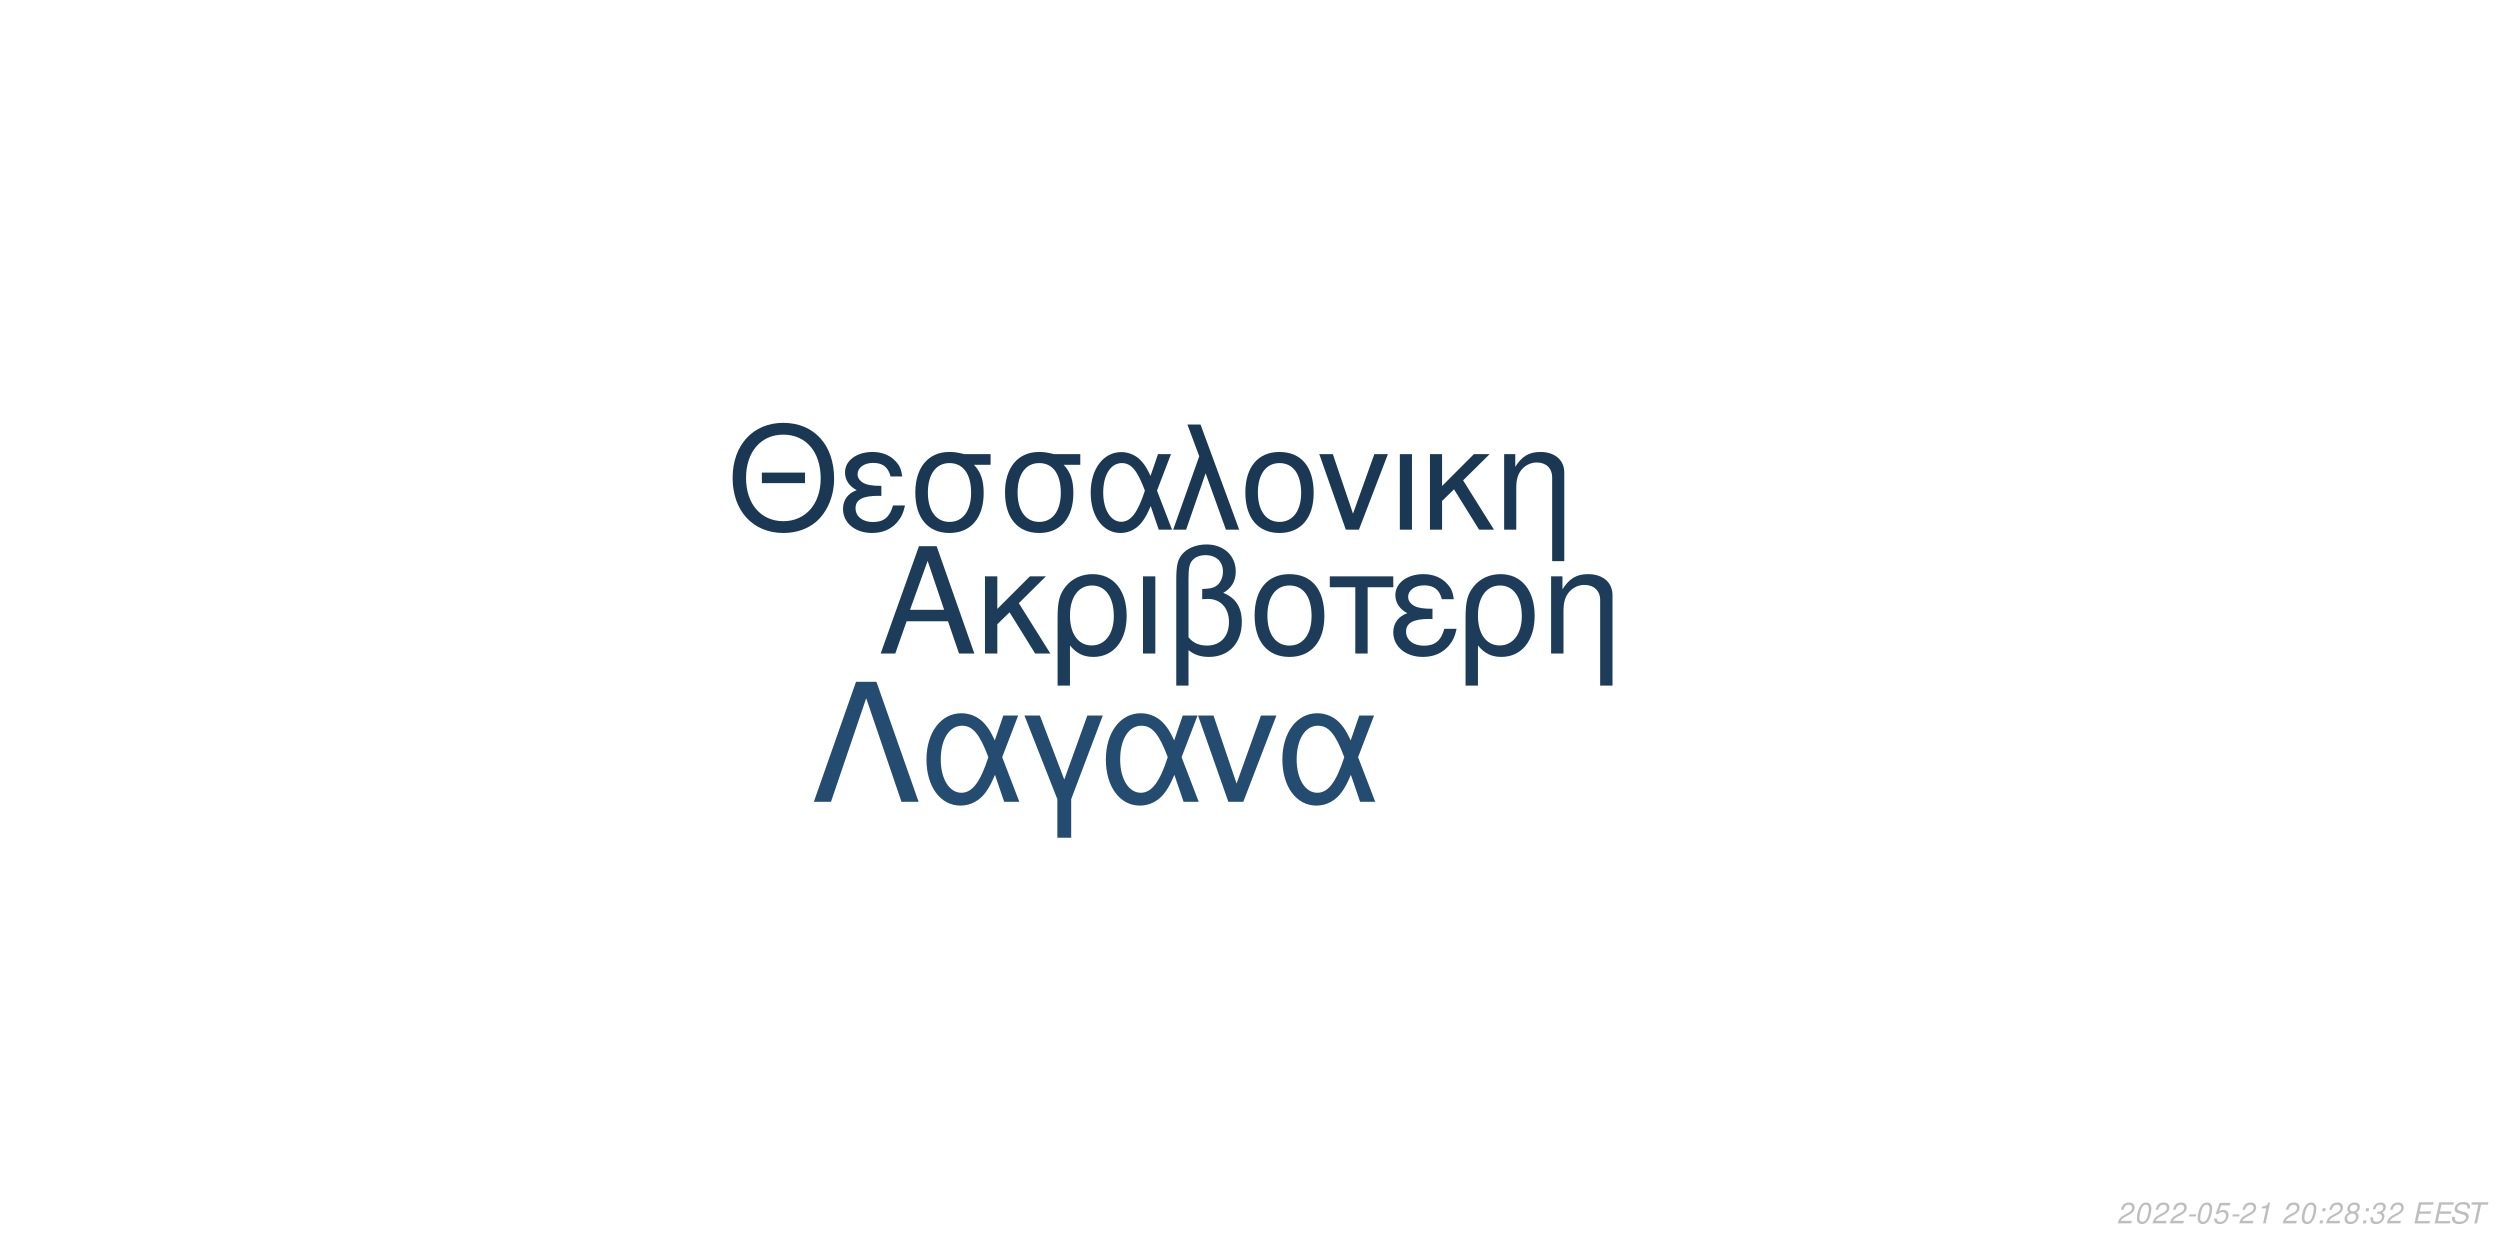
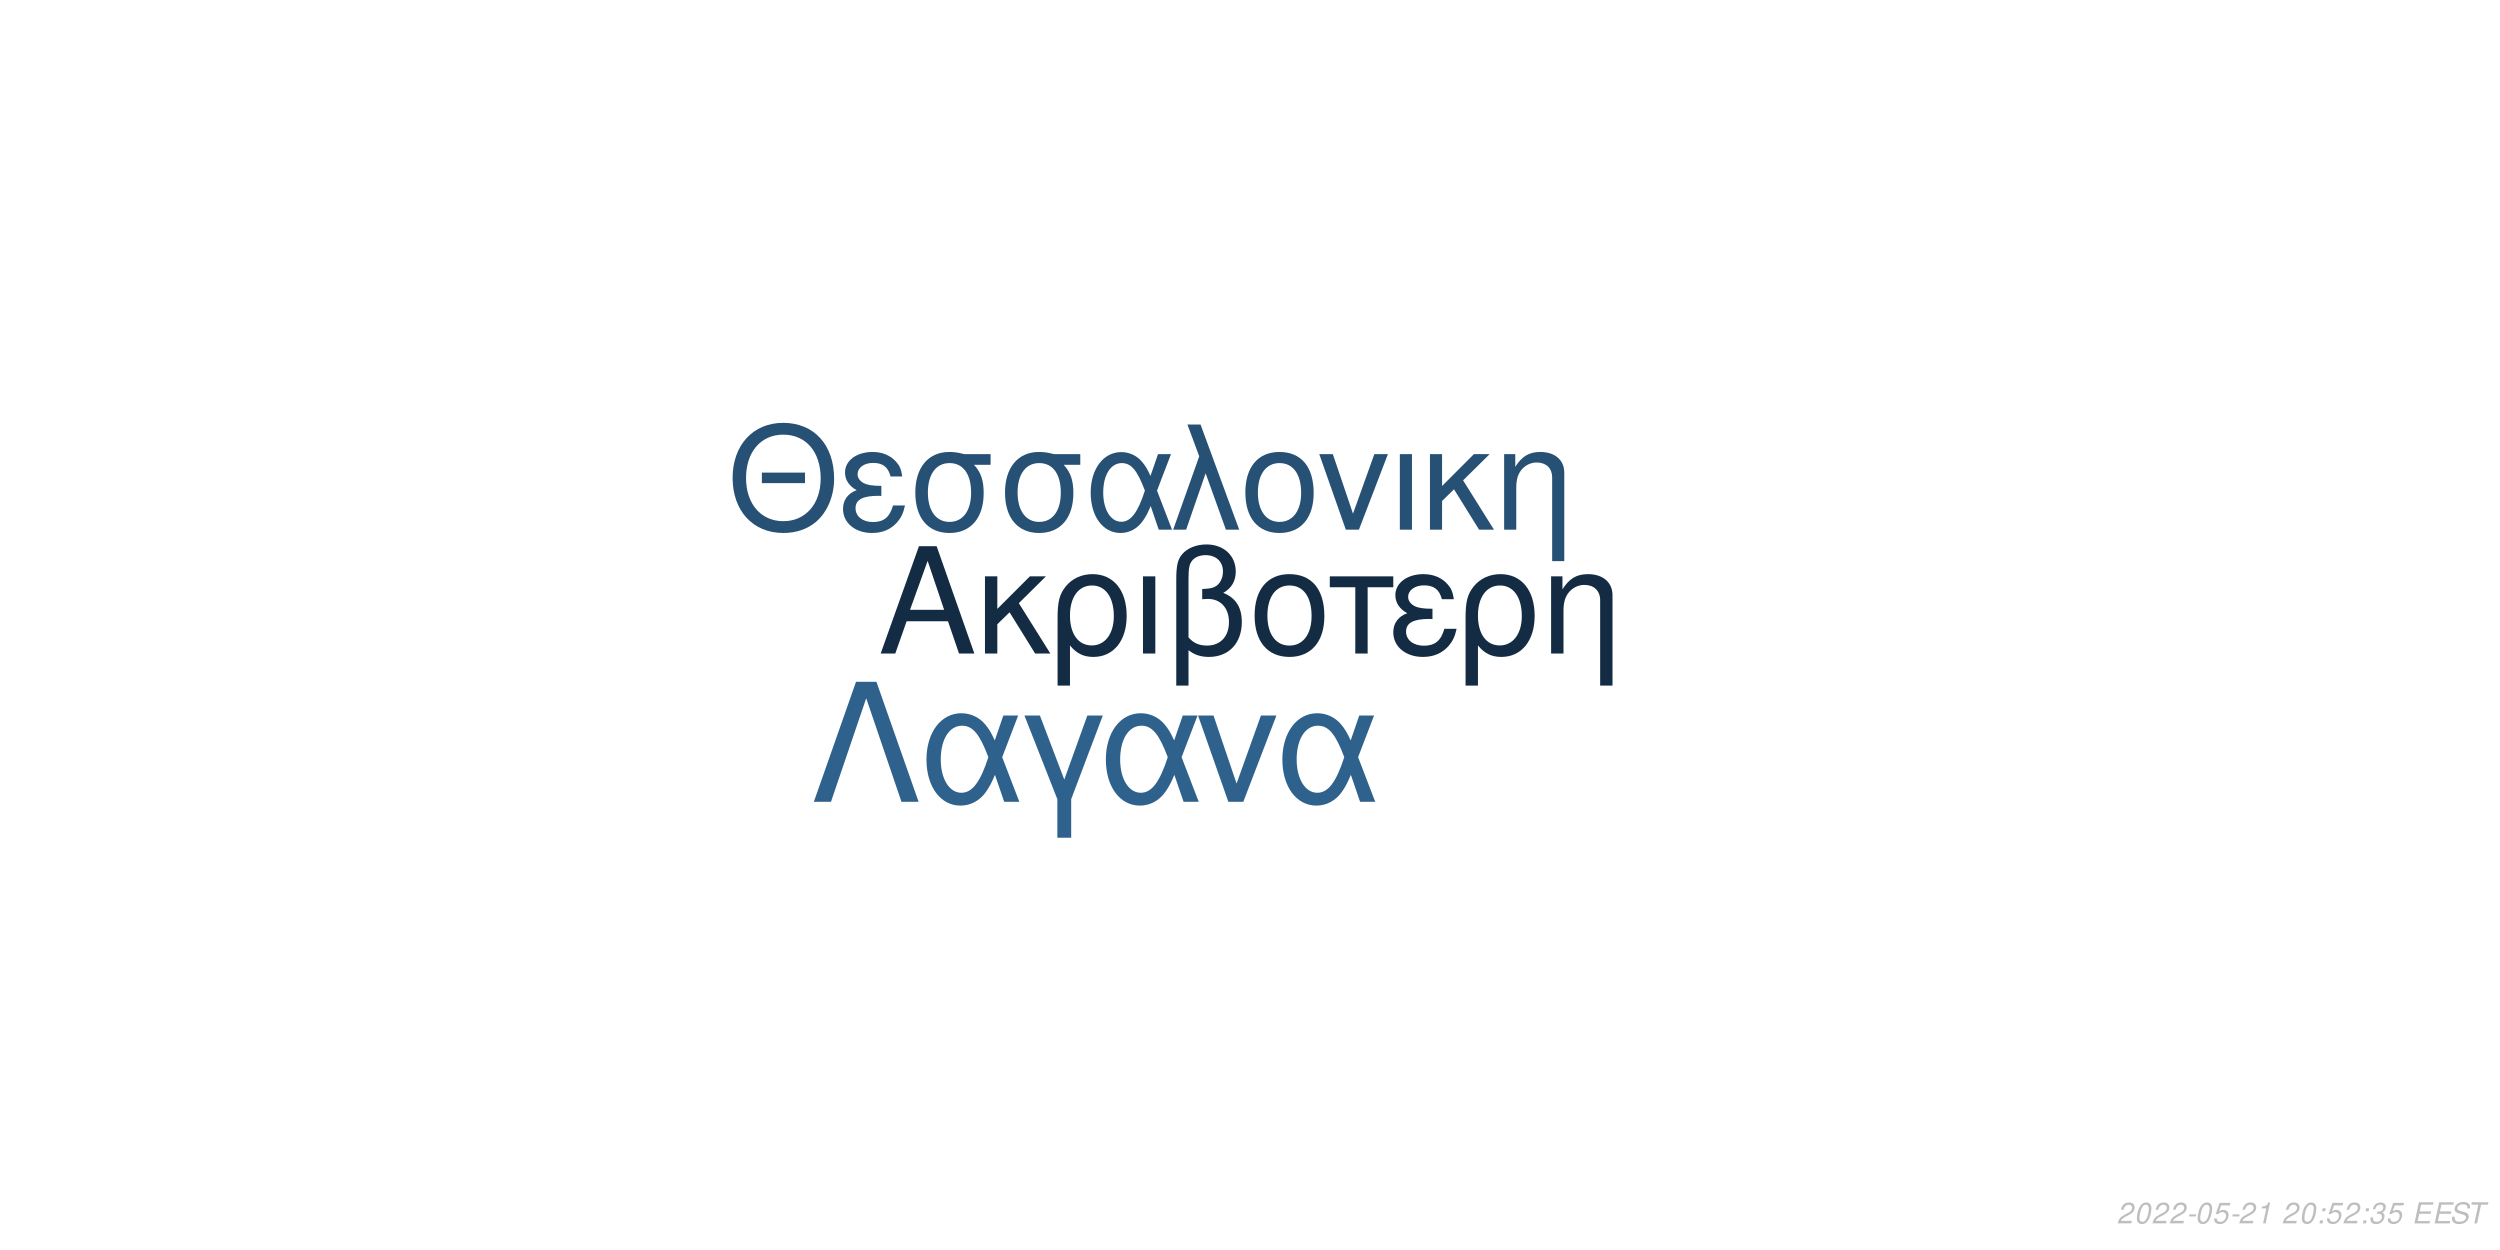
<svg xmlns="http://www.w3.org/2000/svg" xmlns:xlink="http://www.w3.org/1999/xlink" width="864pt" height="432pt" viewBox="0 0 864 432" version="1.1">
  <defs>
    <g>
      <symbol overflow="visible" id="glyph0-0">
        <path style="stroke:none;" d="" />
      </symbol>
      <symbol overflow="visible" id="glyph0-1">
        <path style="stroke:none;" d="M 24.125 -11.141 L 27.938 0 L 33.234 0 L 20.203 -37.094 L 14.094 -37.094 L 0.859 0 L 5.906 0 L 9.828 -11.141 Z M 22.797 -15.109 L 11 -15.109 L 17.094 -32.016 Z M 22.797 -15.109 " />
      </symbol>
      <symbol overflow="visible" id="glyph0-2">
        <path style="stroke:none;" d="M 7.172 -15.422 L 7.172 -26.672 L 2.906 -26.672 L 2.906 0 L 7.172 0 L 7.172 -10.125 L 11.406 -14.25 L 20.25 0 L 25.5 0 L 14.609 -17.406 L 23.969 -26.672 L 18.422 -26.672 Z M 7.172 -15.422 " />
      </symbol>
      <symbol overflow="visible" id="glyph0-3">
        <path style="stroke:none;" d="M 3 11.094 L 7.281 11.094 L 7.281 -2.797 C 9.516 -0.047 11.953 1.172 15.375 1.172 C 22.344 1.172 26.875 -4.422 26.875 -13.031 C 26.875 -21.891 22.297 -27.438 15.062 -27.438 C 11.297 -27.438 7.984 -25.906 5.797 -23.156 C 3.672 -20.516 3 -17.969 3 -12.359 Z M 14.906 -23.516 C 19.547 -23.516 22.438 -19.438 22.438 -12.922 C 22.438 -6.812 19.391 -2.797 14.812 -2.797 C 10.172 -2.797 7.281 -6.766 7.281 -13.125 C 7.281 -19.484 10.234 -23.516 14.906 -23.516 Z M 14.906 -23.516 " />
      </symbol>
      <symbol overflow="visible" id="glyph0-4">
        <path style="stroke:none;" d="M 3.516 0 L 7.781 0 L 7.781 -26.672 L 3.516 -26.672 Z M 3.516 0 " />
      </symbol>
      <symbol overflow="visible" id="glyph0-5">
        <path style="stroke:none;" d="M 4.016 11.094 L 8.25 11.094 L 8.25 -1.172 C 10.172 0.406 12.422 1.172 15.312 1.172 C 22.188 1.172 26.672 -3.609 26.672 -10.891 C 26.672 -15.984 24.578 -19.234 20.25 -20.969 C 23.109 -22.547 24.578 -25.031 24.578 -28.344 C 24.578 -33.844 20.406 -37.703 14.453 -37.703 C 10.938 -37.703 7.734 -36.391 6 -34.25 C 4.484 -32.422 4.016 -30.328 4.016 -25.391 Z M 8.25 -25.656 C 8.25 -29.359 8.5 -30.844 9.469 -32.062 C 10.375 -33.281 12.156 -34 14.094 -34 C 17.812 -34 20.156 -31.812 20.156 -28.297 C 20.156 -25.953 18.984 -23.812 17.297 -23.047 C 16.281 -22.547 15.469 -22.438 12.984 -22.297 L 12.984 -18.781 C 13.734 -18.828 14.344 -18.875 14.969 -18.875 C 19.344 -18.875 22.234 -15.719 22.234 -10.891 C 22.234 -5.906 19.281 -2.75 14.656 -2.75 C 11.953 -2.75 9.922 -3.609 8.25 -5.594 Z M 8.25 -25.656 " />
      </symbol>
      <symbol overflow="visible" id="glyph0-6">
        <path style="stroke:none;" d="M 14.094 -27.438 C 6.562 -27.438 2.094 -22.094 2.094 -13.125 C 2.094 -4.125 6.562 1.172 14.141 1.172 C 21.672 1.172 26.203 -4.172 26.203 -12.922 C 26.203 -22.188 21.828 -27.438 14.094 -27.438 Z M 14.141 -23.516 C 18.938 -23.516 21.781 -19.594 21.781 -12.984 C 21.781 -6.672 18.828 -2.75 14.141 -2.75 C 9.422 -2.75 6.516 -6.672 6.516 -13.125 C 6.516 -19.594 9.422 -23.516 14.141 -23.516 Z M 14.141 -23.516 " />
      </symbol>
      <symbol overflow="visible" id="glyph0-7">
        <path style="stroke:none;" d="M 7.891 0 L 12.156 0 L 12.156 -22.906 L 21.016 -22.906 L 21.016 -26.672 L -0.922 -26.672 L -0.922 -22.906 L 7.891 -22.906 Z M 7.891 0 " />
      </symbol>
      <symbol overflow="visible" id="glyph0-8">
        <path style="stroke:none;" d="M 14.562 -15.469 C 11.344 -15.469 9.562 -15.781 8.297 -16.438 C 6.922 -17.203 6.156 -18.328 6.156 -19.547 C 6.156 -21.891 8.453 -23.562 11.656 -23.562 C 15.062 -23.562 16.953 -22.094 17.812 -18.781 L 21.938 -18.781 C 21.578 -21.266 21.062 -22.5 19.797 -23.922 C 17.812 -26.203 14.906 -27.438 11.453 -27.438 C 5.797 -27.438 1.734 -24.375 1.734 -20.203 C 1.734 -17.609 3.156 -15.375 5.859 -13.938 C 2.797 -12.875 1.016 -10.484 1.016 -7.328 C 1.016 -2.391 5.297 1.172 11.25 1.172 C 14.969 1.172 17.906 -0.109 20.156 -2.641 C 21.578 -4.328 22.297 -5.797 22.906 -8.547 L 18.672 -8.547 C 17.5 -4.422 15.422 -2.703 11.609 -2.703 C 7.938 -2.703 5.438 -4.688 5.438 -7.578 C 5.438 -10.578 7.938 -11.953 13.484 -11.953 C 13.641 -11.953 14.094 -11.953 14.562 -11.906 Z M 14.562 -15.469 " />
      </symbol>
      <symbol overflow="visible" id="glyph0-9">
        <path style="stroke:none;" d="M 3.562 -26.672 L 3.562 0 L 7.844 0 L 7.844 -14.703 C 7.844 -17.906 8.5 -19.891 10.031 -21.531 C 11.406 -22.953 13.188 -23.719 15.062 -23.719 C 18.375 -23.719 20.516 -21.672 20.516 -18.469 L 20.516 11.094 L 24.781 11.094 L 24.781 -20.156 C 24.781 -24.578 21.469 -27.438 16.328 -27.438 C 12.359 -27.438 9.828 -25.906 7.484 -22.188 L 7.484 -26.672 Z M 3.562 -26.672 " />
      </symbol>
      <symbol overflow="visible" id="glyph1-0">
        <path style="stroke:none;" d="" />
      </symbol>
      <symbol overflow="visible" id="glyph1-1">
        <path style="stroke:none;" d="M 26.859 -19.734 L 11.953 -19.734 L 11.953 -16.094 L 26.859 -16.094 Z M 19.328 -36.922 C 8.922 -36.922 1.844 -29.25 1.844 -17.891 C 1.844 -6.484 8.875 1.141 19.391 1.141 C 23.812 1.141 27.703 -0.203 30.641 -2.688 C 34.578 -6.031 36.922 -11.656 36.922 -17.594 C 36.922 -29.297 30 -36.922 19.328 -36.922 Z M 19.328 -32.844 C 27.203 -32.844 32.281 -26.906 32.281 -17.688 C 32.281 -8.922 27.062 -2.938 19.391 -2.938 C 11.609 -2.938 6.484 -8.922 6.484 -17.891 C 6.484 -26.859 11.609 -32.844 19.328 -32.844 Z M 19.328 -32.844 " />
      </symbol>
      <symbol overflow="visible" id="glyph1-2">
        <path style="stroke:none;" d="M 14.25 -15.141 C 11.109 -15.141 9.375 -15.453 8.125 -16.094 C 6.781 -16.844 6.031 -17.938 6.031 -19.141 C 6.031 -21.422 8.266 -23.078 11.406 -23.078 C 14.75 -23.078 16.594 -21.625 17.438 -18.391 L 21.469 -18.391 C 21.125 -20.828 20.625 -22.031 19.391 -23.422 C 17.438 -25.656 14.594 -26.859 11.219 -26.859 C 5.688 -26.859 1.688 -23.875 1.688 -19.781 C 1.688 -17.234 3.094 -15.047 5.734 -13.656 C 2.734 -12.609 1 -10.266 1 -7.172 C 1 -2.344 5.188 1.141 11.016 1.141 C 14.656 1.141 17.547 -0.094 19.734 -2.594 C 21.125 -4.234 21.828 -5.688 22.422 -8.375 L 18.281 -8.375 C 17.141 -4.328 15.094 -2.641 11.359 -2.641 C 7.766 -2.641 5.328 -4.578 5.328 -7.422 C 5.328 -10.359 7.766 -11.703 13.203 -11.703 C 13.359 -11.703 13.797 -11.703 14.25 -11.656 Z M 14.25 -15.141 " />
      </symbol>
      <symbol overflow="visible" id="glyph1-3">
        <path style="stroke:none;" d="M 29 -26.109 L 19.938 -26.109 C 17.594 -26.703 16.438 -26.859 14.703 -26.859 C 7.469 -26.859 2.984 -21.469 2.984 -12.859 C 2.984 -4.031 7.375 1.141 14.797 1.141 C 22.172 1.141 26.609 -4.078 26.609 -12.656 C 26.609 -17.047 25.656 -19.828 23.266 -22.422 L 29 -22.422 Z M 14.797 -23.016 C 19.531 -23.016 22.266 -19.234 22.266 -12.75 C 22.266 -6.531 19.438 -2.688 14.797 -2.688 C 10.172 -2.688 7.328 -6.531 7.328 -12.859 C 7.328 -19.188 10.172 -23.016 14.797 -23.016 Z M 14.797 -23.016 " />
      </symbol>
      <symbol overflow="visible" id="glyph1-4">
        <path style="stroke:none;" d="M 29.344 -26.109 L 24.859 -26.109 L 22.266 -18.578 C 21.125 -21.031 20.484 -22.125 19.328 -23.469 C 17.547 -25.609 14.906 -26.812 12.156 -26.812 C 5.984 -26.812 1.594 -20.984 1.594 -12.812 C 1.594 -4.578 5.828 1.141 11.906 1.141 C 14.953 1.141 17.734 -0.344 19.625 -3.047 C 20.672 -4.531 21.281 -5.688 22.328 -8.172 L 25.109 0 L 29.703 0 L 24.516 -13.5 Z M 20.328 -13.5 C 17.891 -5.922 15.453 -2.734 12.156 -2.734 C 8.516 -2.734 5.922 -6.922 5.922 -12.812 C 5.922 -18.938 8.516 -23.016 12.359 -23.016 C 15.594 -23.016 17.688 -20.531 20.328 -13.5 Z M 20.328 -13.5 " />
      </symbol>
      <symbol overflow="visible" id="glyph1-5">
        <path style="stroke:none;" d="M 1.094 0 L 5.578 0 L 12.312 -19.484 L 19.328 0 L 23.922 0 L 10.562 -36.328 L 6.031 -36.328 L 10.109 -25.359 Z M 1.094 0 " />
      </symbol>
      <symbol overflow="visible" id="glyph1-6">
        <path style="stroke:none;" d="M 13.797 -26.859 C 6.422 -26.859 2.047 -21.625 2.047 -12.859 C 2.047 -4.031 6.422 1.141 13.859 1.141 C 21.234 1.141 25.656 -4.078 25.656 -12.656 C 25.656 -21.719 21.375 -26.859 13.797 -26.859 Z M 13.859 -23.016 C 18.531 -23.016 21.328 -19.188 21.328 -12.703 C 21.328 -6.531 18.438 -2.688 13.859 -2.688 C 9.219 -2.688 6.375 -6.531 6.375 -12.859 C 6.375 -19.188 9.219 -23.016 13.859 -23.016 Z M 13.859 -23.016 " />
      </symbol>
      <symbol overflow="visible" id="glyph1-7">
        <path style="stroke:none;" d="M 14.297 0 L 24.312 -26.109 L 19.625 -26.109 L 12.25 -5.531 L 5.281 -26.109 L 0.594 -26.109 L 9.766 0 Z M 14.297 0 " />
      </symbol>
      <symbol overflow="visible" id="glyph1-8">
        <path style="stroke:none;" d="M 3.438 0 L 7.625 0 L 7.625 -26.109 L 3.438 -26.109 Z M 3.438 0 " />
      </symbol>
      <symbol overflow="visible" id="glyph1-9">
        <path style="stroke:none;" d="M 7.031 -15.094 L 7.031 -26.109 L 2.844 -26.109 L 2.844 0 L 7.031 0 L 7.031 -9.922 L 11.156 -13.953 L 19.828 0 L 24.969 0 L 14.297 -17.047 L 23.469 -26.109 L 18.031 -26.109 Z M 7.031 -15.094 " />
      </symbol>
      <symbol overflow="visible" id="glyph1-10">
        <path style="stroke:none;" d="M 3.484 -26.109 L 3.484 0 L 7.672 0 L 7.672 -14.406 C 7.672 -17.547 8.328 -19.484 9.812 -21.078 C 11.156 -22.469 12.906 -23.219 14.75 -23.219 C 17.984 -23.219 20.078 -21.234 20.078 -18.094 L 20.078 10.859 L 24.266 10.859 L 24.266 -19.734 C 24.266 -24.062 21.031 -26.859 16 -26.859 C 12.109 -26.859 9.609 -25.359 7.328 -21.719 L 7.328 -26.109 Z M 3.484 -26.109 " />
      </symbol>
      <symbol overflow="visible" id="glyph2-0">
        <path style="stroke:none;" d="" />
      </symbol>
      <symbol overflow="visible" id="glyph2-1">
        <path style="stroke:none;" d="M 22.531 -41.484 L 15.484 -41.484 L 0.906 0 L 6.828 0 L 19 -35.797 L 31.188 0 L 37.109 0 Z M 22.531 -41.484 " />
      </symbol>
      <symbol overflow="visible" id="glyph2-2">
        <path style="stroke:none;" d="M 33.516 -29.812 L 28.391 -29.812 L 25.438 -21.219 C 24.125 -24.016 23.391 -25.266 22.078 -26.797 C 20.031 -29.25 17.016 -30.609 13.891 -30.609 C 6.828 -30.609 1.828 -23.953 1.828 -14.625 C 1.828 -5.234 6.656 1.312 13.594 1.312 C 17.078 1.312 20.266 -0.391 22.422 -3.469 C 23.609 -5.172 24.297 -6.484 25.5 -9.328 L 28.688 0 L 33.922 0 L 28 -15.422 Z M 23.219 -15.422 C 20.422 -6.766 17.641 -3.125 13.891 -3.125 C 9.734 -3.125 6.766 -7.906 6.766 -14.625 C 6.766 -21.625 9.734 -26.297 14.109 -26.297 C 17.812 -26.297 20.203 -23.453 23.219 -15.422 Z M 23.219 -15.422 " />
      </symbol>
      <symbol overflow="visible" id="glyph2-3">
        <path style="stroke:none;" d="M 12.062 12.406 L 16.844 12.406 L 16.844 -0.906 L 27.766 -29.812 L 22.422 -29.812 L 14.453 -7.688 L 6.031 -29.812 L 0.688 -29.812 L 12.062 -0.906 Z M 12.062 12.406 " />
      </symbol>
      <symbol overflow="visible" id="glyph2-4">
        <path style="stroke:none;" d="M 16.328 0 L 27.766 -29.812 L 22.422 -29.812 L 14 -6.312 L 6.031 -29.812 L 0.688 -29.812 L 11.156 0 Z M 16.328 0 " />
      </symbol>
      <symbol overflow="visible" id="glyph3-0">
        <path style="stroke:none;" d="" />
      </symbol>
      <symbol overflow="visible" id="glyph3-1">
        <path style="stroke:none;" d="M 5.234 -0.875 L 1.469 -0.875 C 1.641 -1.375 2.203 -1.891 3.109 -2.344 L 4.234 -2.938 C 5.562 -3.625 6.219 -4.469 6.219 -5.484 C 6.219 -5.938 6.062 -6.359 5.797 -6.656 C 5.469 -7.047 4.984 -7.234 4.312 -7.234 C 2.766 -7.234 1.891 -6.453 1.484 -4.734 L 2.375 -4.734 C 2.484 -5.188 2.609 -5.484 2.797 -5.75 C 3.094 -6.203 3.609 -6.453 4.188 -6.453 C 4.891 -6.453 5.344 -6.031 5.344 -5.375 C 5.344 -4.703 4.859 -4.094 4.016 -3.656 L 2.984 -3.125 C 1.234 -2.188 0.797 -1.656 0.344 -0.016 L 5.047 -0.016 Z M 5.234 -0.875 " />
      </symbol>
      <symbol overflow="visible" id="glyph3-2">
        <path style="stroke:none;" d="M 4.203 -7.234 C 3.375 -7.234 2.688 -6.812 2.125 -5.984 C 1.484 -5.047 0.984 -3.188 0.984 -1.734 C 0.984 -1.109 1.172 -0.562 1.484 -0.266 C 1.797 0.047 2.281 0.234 2.766 0.234 C 3.625 0.234 4.281 -0.156 4.859 -1.016 C 5.516 -1.953 6 -3.797 6 -5.266 C 6 -6.5 5.328 -7.234 4.203 -7.234 Z M 4.094 -6.453 C 4.734 -6.453 5.125 -5.984 5.125 -5.156 C 5.125 -4.203 4.781 -2.625 4.406 -1.812 C 3.984 -0.938 3.516 -0.547 2.875 -0.547 C 2.25 -0.547 1.875 -1.031 1.875 -1.828 C 1.875 -2.797 2.203 -4.344 2.594 -5.203 C 2.984 -6.047 3.453 -6.453 4.094 -6.453 Z M 4.094 -6.453 " />
      </symbol>
      <symbol overflow="visible" id="glyph3-3">
        <path style="stroke:none;" d="M 3.516 -3.125 L 1.125 -3.125 L 0.969 -2.406 L 3.359 -2.406 Z M 3.516 -3.125 " />
      </symbol>
      <symbol overflow="visible" id="glyph3-4">
        <path style="stroke:none;" d="M 6.297 -7.094 L 2.594 -7.094 L 1.234 -3.234 L 2.047 -3.234 C 2.656 -3.766 2.938 -3.906 3.531 -3.906 C 4.328 -3.906 4.797 -3.453 4.797 -2.688 C 4.797 -1.438 3.969 -0.547 2.828 -0.547 C 2.031 -0.547 1.609 -0.938 1.578 -1.734 L 0.703 -1.734 L 0.703 -1.516 C 0.703 -0.938 0.844 -0.547 1.188 -0.266 C 1.562 0.062 2.078 0.234 2.703 0.234 C 3.656 0.234 4.391 -0.156 4.984 -0.922 C 5.422 -1.5 5.672 -2.234 5.672 -2.953 C 5.672 -4 4.938 -4.672 3.812 -4.672 C 3.328 -4.672 2.906 -4.547 2.406 -4.234 L 3.109 -6.219 L 6.109 -6.219 Z M 6.297 -7.094 " />
      </symbol>
      <symbol overflow="visible" id="glyph3-5">
        <path style="stroke:none;" d="M 3.703 -5.188 L 2.594 0 L 3.469 0 L 5.016 -7.234 L 4.438 -7.234 C 3.906 -6.156 3.688 -6.016 2.234 -5.812 L 2.109 -5.188 Z M 3.703 -5.188 " />
      </symbol>
      <symbol overflow="visible" id="glyph3-6">
        <path style="stroke:none;" d="" />
      </symbol>
      <symbol overflow="visible" id="glyph3-7">
        <path style="stroke:none;" d="M 2.359 -1.031 L 1.312 -1.031 L 1.094 0 L 2.141 0 Z M 3.266 -5.234 L 2.219 -5.234 L 2 -4.203 L 3.047 -4.203 Z M 3.266 -5.234 " />
      </symbol>
      <symbol overflow="visible" id="glyph3-8">
-         <path style="stroke:none;" d="M 4.766 -3.797 C 5.078 -3.969 5.234 -4.078 5.438 -4.234 C 5.812 -4.594 6.062 -5.172 6.062 -5.734 C 6.062 -6.625 5.344 -7.234 4.266 -7.234 C 2.812 -7.234 1.703 -6.219 1.703 -4.875 C 1.703 -4.406 1.875 -4.125 2.359 -3.812 C 1.297 -3.312 0.75 -2.516 0.75 -1.469 C 0.75 -0.438 1.547 0.234 2.812 0.234 C 3.656 0.234 4.359 -0.094 4.938 -0.734 C 5.359 -1.234 5.609 -1.859 5.609 -2.438 C 5.609 -3.047 5.312 -3.516 4.766 -3.797 Z M 4.109 -6.453 C 4.797 -6.453 5.188 -6.125 5.188 -5.578 C 5.188 -5.266 5.062 -4.922 4.859 -4.672 C 4.562 -4.312 4.188 -4.156 3.656 -4.156 C 2.984 -4.156 2.594 -4.453 2.594 -4.984 C 2.594 -5.859 3.203 -6.453 4.109 -6.453 Z M 3.453 -3.406 C 4.234 -3.406 4.734 -2.984 4.734 -2.312 C 4.734 -1.312 3.922 -0.547 2.875 -0.547 C 2.125 -0.547 1.625 -0.969 1.625 -1.625 C 1.625 -2.609 2.438 -3.406 3.453 -3.406 Z M 3.453 -3.406 " />
+         <path style="stroke:none;" d="M 2.922 -3.312 C 3.125 -3.344 3.234 -3.344 3.375 -3.344 C 4.203 -3.344 4.688 -3 4.688 -2.406 C 4.688 -1.312 3.906 -0.547 2.781 -0.547 C 2.047 -0.547 1.594 -0.938 1.594 -1.562 C 1.594 -1.719 1.609 -1.844 1.656 -2.094 L 0.766 -2.094 C 0.734 -1.797 0.719 -1.641 0.719 -1.469 C 0.719 -0.375 1.406 0.234 2.641 0.234 C 3.547 0.234 4.297 -0.078 4.812 -0.656 C 5.266 -1.156 5.562 -1.875 5.562 -2.547 C 5.562 -3.125 5.344 -3.453 4.797 -3.734 C 5.641 -4.234 6.016 -4.844 6.016 -5.734 C 6.016 -6.656 5.312 -7.234 4.203 -7.234 C 3.375 -7.234 2.672 -6.938 2.188 -6.375 C 1.891 -6.031 1.703 -5.641 1.516 -4.906 L 2.391 -4.906 C 2.5 -5.359 2.594 -5.594 2.734 -5.812 C 3.047 -6.234 3.516 -6.453 4.078 -6.453 C 4.734 -6.453 5.141 -6.125 5.141 -5.578 C 5.141 -5.188 5.016 -4.797 4.797 -4.547 C 4.516 -4.234 4 -4.062 3.266 -4.062 L 3.078 -4.062 Z M 2.922 -3.312 " />
      </symbol>
      <symbol overflow="visible" id="glyph3-9">
-         <path style="stroke:none;" d="M 2.922 -3.312 C 3.125 -3.344 3.234 -3.344 3.375 -3.344 C 4.203 -3.344 4.688 -3 4.688 -2.406 C 4.688 -1.312 3.906 -0.547 2.781 -0.547 C 2.047 -0.547 1.594 -0.938 1.594 -1.562 C 1.594 -1.719 1.609 -1.844 1.656 -2.094 L 0.766 -2.094 C 0.734 -1.797 0.719 -1.641 0.719 -1.469 C 0.719 -0.375 1.406 0.234 2.641 0.234 C 3.547 0.234 4.297 -0.078 4.812 -0.656 C 5.266 -1.156 5.562 -1.875 5.562 -2.547 C 5.562 -3.125 5.344 -3.453 4.797 -3.734 C 5.641 -4.234 6.016 -4.844 6.016 -5.734 C 6.016 -6.656 5.312 -7.234 4.203 -7.234 C 3.375 -7.234 2.672 -6.938 2.188 -6.375 C 1.891 -6.031 1.703 -5.641 1.516 -4.906 L 2.391 -4.906 C 2.5 -5.359 2.594 -5.594 2.734 -5.812 C 3.047 -6.234 3.516 -6.453 4.078 -6.453 C 4.734 -6.453 5.141 -6.125 5.141 -5.578 C 5.141 -5.188 5.016 -4.797 4.797 -4.547 C 4.516 -4.234 4 -4.062 3.266 -4.062 L 3.078 -4.062 Z M 2.922 -3.312 " />
+         <path style="stroke:none;" d="M 2.547 -3.312 L 6.5 -3.312 L 6.688 -4.141 L 2.719 -4.141 L 3.219 -6.469 L 7.344 -6.469 L 7.516 -7.297 L 2.453 -7.297 L 0.906 0 L 6.125 0 L 6.297 -0.812 L 2.016 -0.812 Z M 2.547 -3.312 " />
      </symbol>
      <symbol overflow="visible" id="glyph3-10">
-         <path style="stroke:none;" d="M 2.547 -3.312 L 6.5 -3.312 L 6.688 -4.141 L 2.719 -4.141 L 3.219 -6.469 L 7.344 -6.469 L 7.516 -7.297 L 2.453 -7.297 L 0.906 0 L 6.125 0 L 6.297 -0.812 L 2.016 -0.812 Z M 2.547 -3.312 " />
+         <path style="stroke:none;" d="M 7.062 -5.156 C 7.125 -5.438 7.141 -5.562 7.141 -5.703 C 7.141 -6.156 6.938 -6.594 6.594 -6.891 C 6.188 -7.25 5.656 -7.406 4.875 -7.406 C 3.844 -7.406 3.047 -7.125 2.5 -6.562 C 2.094 -6.141 1.781 -5.438 1.781 -4.922 C 1.781 -4.297 2.219 -3.766 2.891 -3.562 L 4.594 -3.094 C 5.406 -2.859 5.734 -2.578 5.734 -2.094 C 5.734 -1.781 5.547 -1.406 5.266 -1.141 C 4.844 -0.766 4.266 -0.578 3.453 -0.578 C 2.328 -0.578 1.812 -0.984 1.812 -1.906 C 1.812 -2.047 1.812 -2.125 1.844 -2.312 L 0.984 -2.312 C 0.906 -2.062 0.891 -1.906 0.891 -1.688 C 0.891 -0.484 1.797 0.234 3.297 0.234 C 4.359 0.234 5.234 -0.062 5.812 -0.609 C 6.344 -1.078 6.688 -1.797 6.688 -2.375 C 6.688 -2.641 6.609 -2.906 6.453 -3.156 C 6.234 -3.5 5.938 -3.703 5.469 -3.828 L 3.75 -4.312 C 2.984 -4.547 2.734 -4.734 2.734 -5.188 C 2.734 -5.547 2.875 -5.844 3.188 -6.109 C 3.547 -6.438 4.031 -6.594 4.703 -6.594 C 5.266 -6.594 5.688 -6.484 5.906 -6.297 C 6.094 -6.125 6.219 -5.797 6.219 -5.516 C 6.219 -5.422 6.203 -5.344 6.188 -5.156 Z M 7.062 -5.156 " />
      </symbol>
      <symbol overflow="visible" id="glyph3-11">
-         <path style="stroke:none;" d="M 7.062 -5.156 C 7.125 -5.438 7.141 -5.562 7.141 -5.703 C 7.141 -6.156 6.938 -6.594 6.594 -6.891 C 6.188 -7.25 5.656 -7.406 4.875 -7.406 C 3.844 -7.406 3.047 -7.125 2.5 -6.562 C 2.094 -6.141 1.781 -5.438 1.781 -4.922 C 1.781 -4.297 2.219 -3.766 2.891 -3.562 L 4.594 -3.094 C 5.406 -2.859 5.734 -2.578 5.734 -2.094 C 5.734 -1.781 5.547 -1.406 5.266 -1.141 C 4.844 -0.766 4.266 -0.578 3.453 -0.578 C 2.328 -0.578 1.812 -0.984 1.812 -1.906 C 1.812 -2.047 1.812 -2.125 1.844 -2.312 L 0.984 -2.312 C 0.906 -2.062 0.891 -1.906 0.891 -1.688 C 0.891 -0.484 1.797 0.234 3.297 0.234 C 4.359 0.234 5.234 -0.062 5.812 -0.609 C 6.344 -1.078 6.688 -1.797 6.688 -2.375 C 6.688 -2.641 6.609 -2.906 6.453 -3.156 C 6.234 -3.5 5.938 -3.703 5.469 -3.828 L 3.75 -4.312 C 2.984 -4.547 2.734 -4.734 2.734 -5.188 C 2.734 -5.547 2.875 -5.844 3.188 -6.109 C 3.547 -6.438 4.031 -6.594 4.703 -6.594 C 5.266 -6.594 5.688 -6.484 5.906 -6.297 C 6.094 -6.125 6.219 -5.797 6.219 -5.516 C 6.219 -5.422 6.203 -5.344 6.188 -5.156 Z M 7.062 -5.156 " />
-       </symbol>
-       <symbol overflow="visible" id="glyph3-12">
        <path style="stroke:none;" d="M 4.938 -6.469 L 7.312 -6.469 L 7.484 -7.297 L 1.75 -7.297 L 1.578 -6.469 L 3.984 -6.469 L 2.609 0 L 3.547 0 Z M 4.938 -6.469 " />
      </symbol>
    </g>
  </defs>
  <g id="surface1">
    <rect x="0" y="0" width="864" height="432" style="fill:rgb(100%,100%,100%);fill-opacity:1;stroke:none;" />
-     <g style="fill:rgb(10.98%,23.529%,35.294%);fill-opacity:1;">
+     <g style="fill:rgb(7.451%,16.863%,26.275%);fill-opacity:1;">
      <use xlink:href="#glyph0-1" x="303.5" y="225.861" />
      <use xlink:href="#glyph0-2" x="337.5" y="225.861" />
      <use xlink:href="#glyph0-3" x="362.5" y="225.861" />
      <use xlink:href="#glyph0-4" x="391.5" y="225.861" />
      <use xlink:href="#glyph0-5" x="402.5" y="225.861" />
      <use xlink:href="#glyph0-6" x="431.5" y="225.861" />
      <use xlink:href="#glyph0-7" x="460.5" y="225.861" />
      <use xlink:href="#glyph0-8" x="480.5" y="225.861" />
      <use xlink:href="#glyph0-3" x="503.5" y="225.861" />
      <use xlink:href="#glyph0-9" x="532.5" y="225.861" />
    </g>
-     <g style="fill:rgb(10.196%,21.961%,32.941%);fill-opacity:1;">
+     <g style="fill:rgb(14.902%,31.373%,45.49%);fill-opacity:1;">
      <use xlink:href="#glyph1-1" x="251.348" y="183.058" />
      <use xlink:href="#glyph1-2" x="290.348" y="183.058" />
      <use xlink:href="#glyph1-3" x="313.348" y="183.058" />
      <use xlink:href="#glyph1-3" x="344.348" y="183.058" />
      <use xlink:href="#glyph1-4" x="375.348" y="183.058" />
      <use xlink:href="#glyph1-5" x="404.348" y="183.058" />
      <use xlink:href="#glyph1-6" x="428.348" y="183.058" />
      <use xlink:href="#glyph1-7" x="455.348" y="183.058" />
      <use xlink:href="#glyph1-8" x="480.348" y="183.058" />
      <use xlink:href="#glyph1-9" x="491.348" y="183.058" />
      <use xlink:href="#glyph1-10" x="516.348" y="183.058" />
    </g>
-     <g style="fill:rgb(14.118%,29.804%,43.922%);fill-opacity:1;">
+     <g style="fill:rgb(18.039%,38.039%,54.902%);fill-opacity:1;">
      <use xlink:href="#glyph2-1" x="280.359" y="277.105" />
      <use xlink:href="#glyph2-2" x="318.359" y="277.105" />
      <use xlink:href="#glyph2-3" x="353.359" y="277.105" />
      <use xlink:href="#glyph2-2" x="380.359" y="277.105" />
      <use xlink:href="#glyph2-4" x="413.359" y="277.105" />
      <use xlink:href="#glyph2-2" x="441.359" y="277.105" />
    </g>
    <g style="fill:rgb(74.51%,74.51%,74.51%);fill-opacity:1;">
      <use xlink:href="#glyph3-1" x="731.52" y="422.81" />
      <use xlink:href="#glyph3-2" x="737.52" y="422.81" />
      <use xlink:href="#glyph3-1" x="743.52" y="422.81" />
      <use xlink:href="#glyph3-1" x="749.52" y="422.81" />
      <use xlink:href="#glyph3-3" x="755.52" y="422.81" />
      <use xlink:href="#glyph3-2" x="758.52" y="422.81" />
      <use xlink:href="#glyph3-4" x="764.52" y="422.81" />
      <use xlink:href="#glyph3-3" x="770.52" y="422.81" />
      <use xlink:href="#glyph3-1" x="773.52" y="422.81" />
      <use xlink:href="#glyph3-5" x="779.52" y="422.81" />
      <use xlink:href="#glyph3-6" x="785.52" y="422.81" />
      <use xlink:href="#glyph3-1" x="788.52" y="422.81" />
      <use xlink:href="#glyph3-2" x="794.52" y="422.81" />
      <use xlink:href="#glyph3-7" x="800.52" y="422.81" />
-       <use xlink:href="#glyph3-1" x="803.52" y="422.81" />
-       <use xlink:href="#glyph3-8" x="809.52" y="422.81" />
+       <use xlink:href="#glyph3-4" x="803.52" y="422.81" />
+       <use xlink:href="#glyph3-1" x="809.52" y="422.81" />
      <use xlink:href="#glyph3-7" x="815.52" y="422.81" />
-       <use xlink:href="#glyph3-9" x="818.52" y="422.81" />
-       <use xlink:href="#glyph3-1" x="824.52" y="422.81" />
+       <use xlink:href="#glyph3-8" x="818.52" y="422.81" />
+       <use xlink:href="#glyph3-4" x="824.52" y="422.81" />
      <use xlink:href="#glyph3-6" x="830.52" y="422.81" />
-       <use xlink:href="#glyph3-10" x="833.52" y="422.81" />
-       <use xlink:href="#glyph3-10" x="840.52" y="422.81" />
-       <use xlink:href="#glyph3-11" x="846.52" y="422.81" />
-       <use xlink:href="#glyph3-12" x="852.52" y="422.81" />
+       <use xlink:href="#glyph3-9" x="833.52" y="422.81" />
+       <use xlink:href="#glyph3-9" x="840.52" y="422.81" />
+       <use xlink:href="#glyph3-10" x="846.52" y="422.81" />
+       <use xlink:href="#glyph3-11" x="852.52" y="422.81" />
    </g>
  </g>
</svg>
